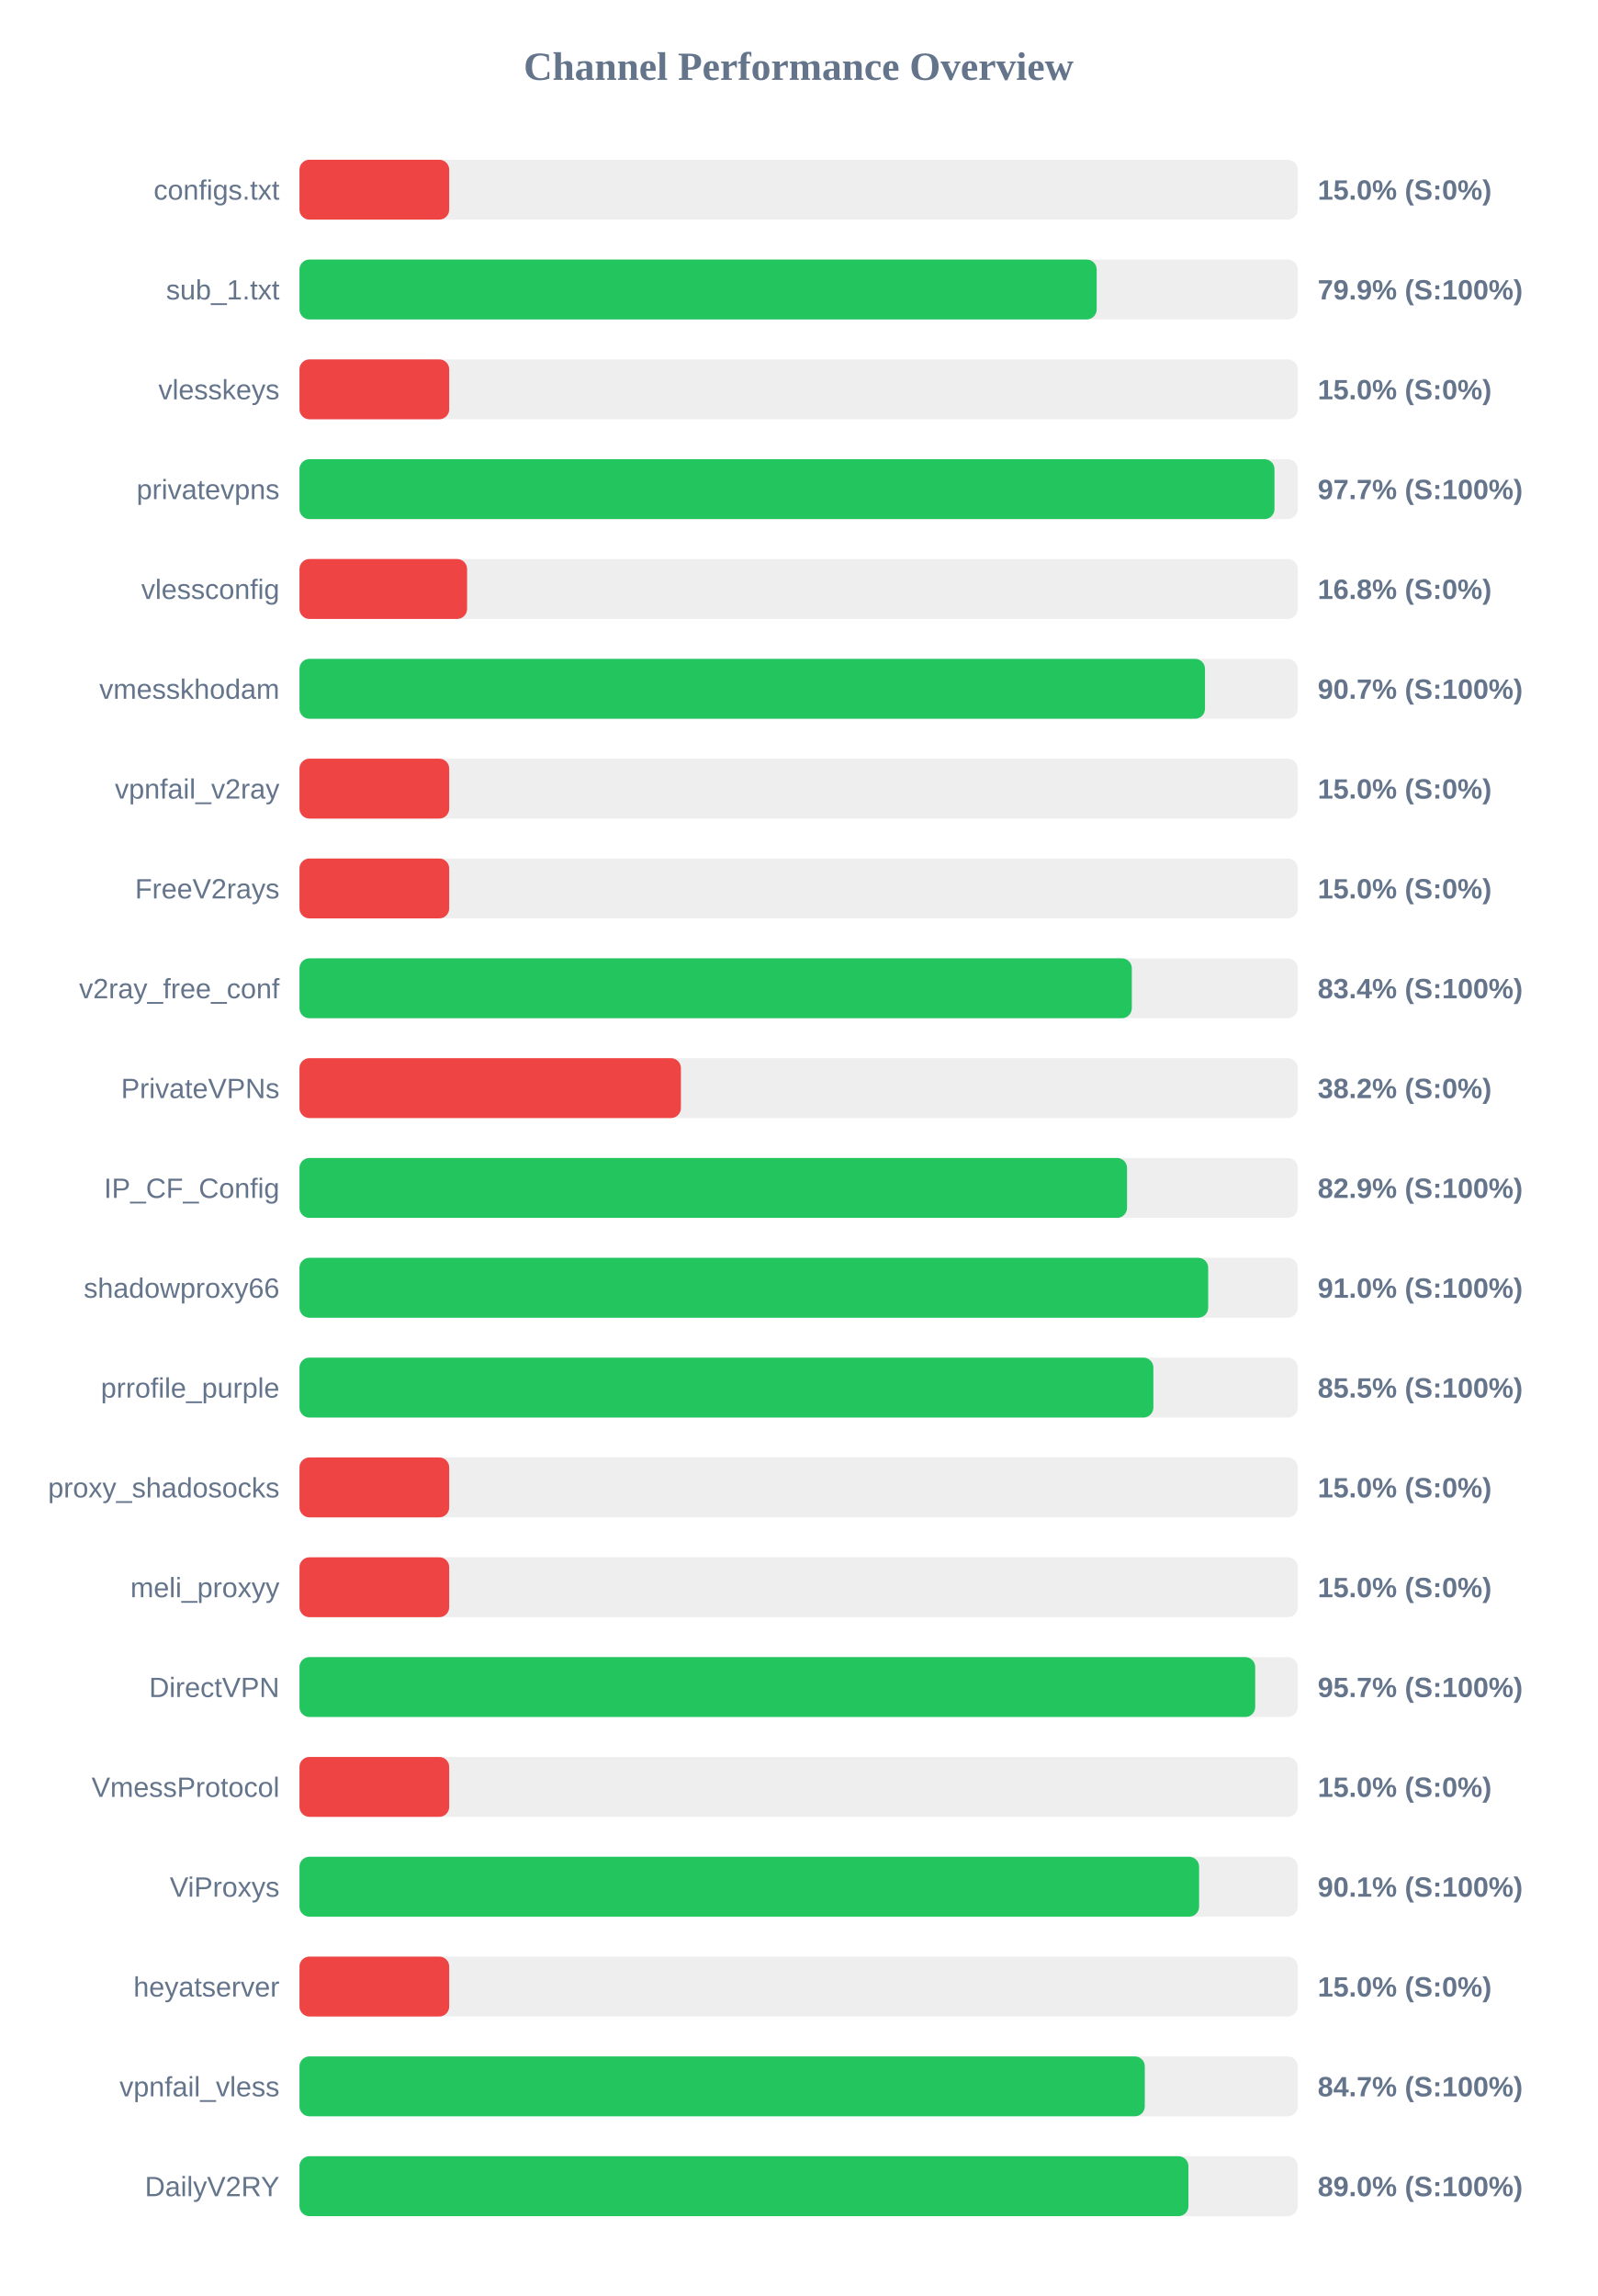
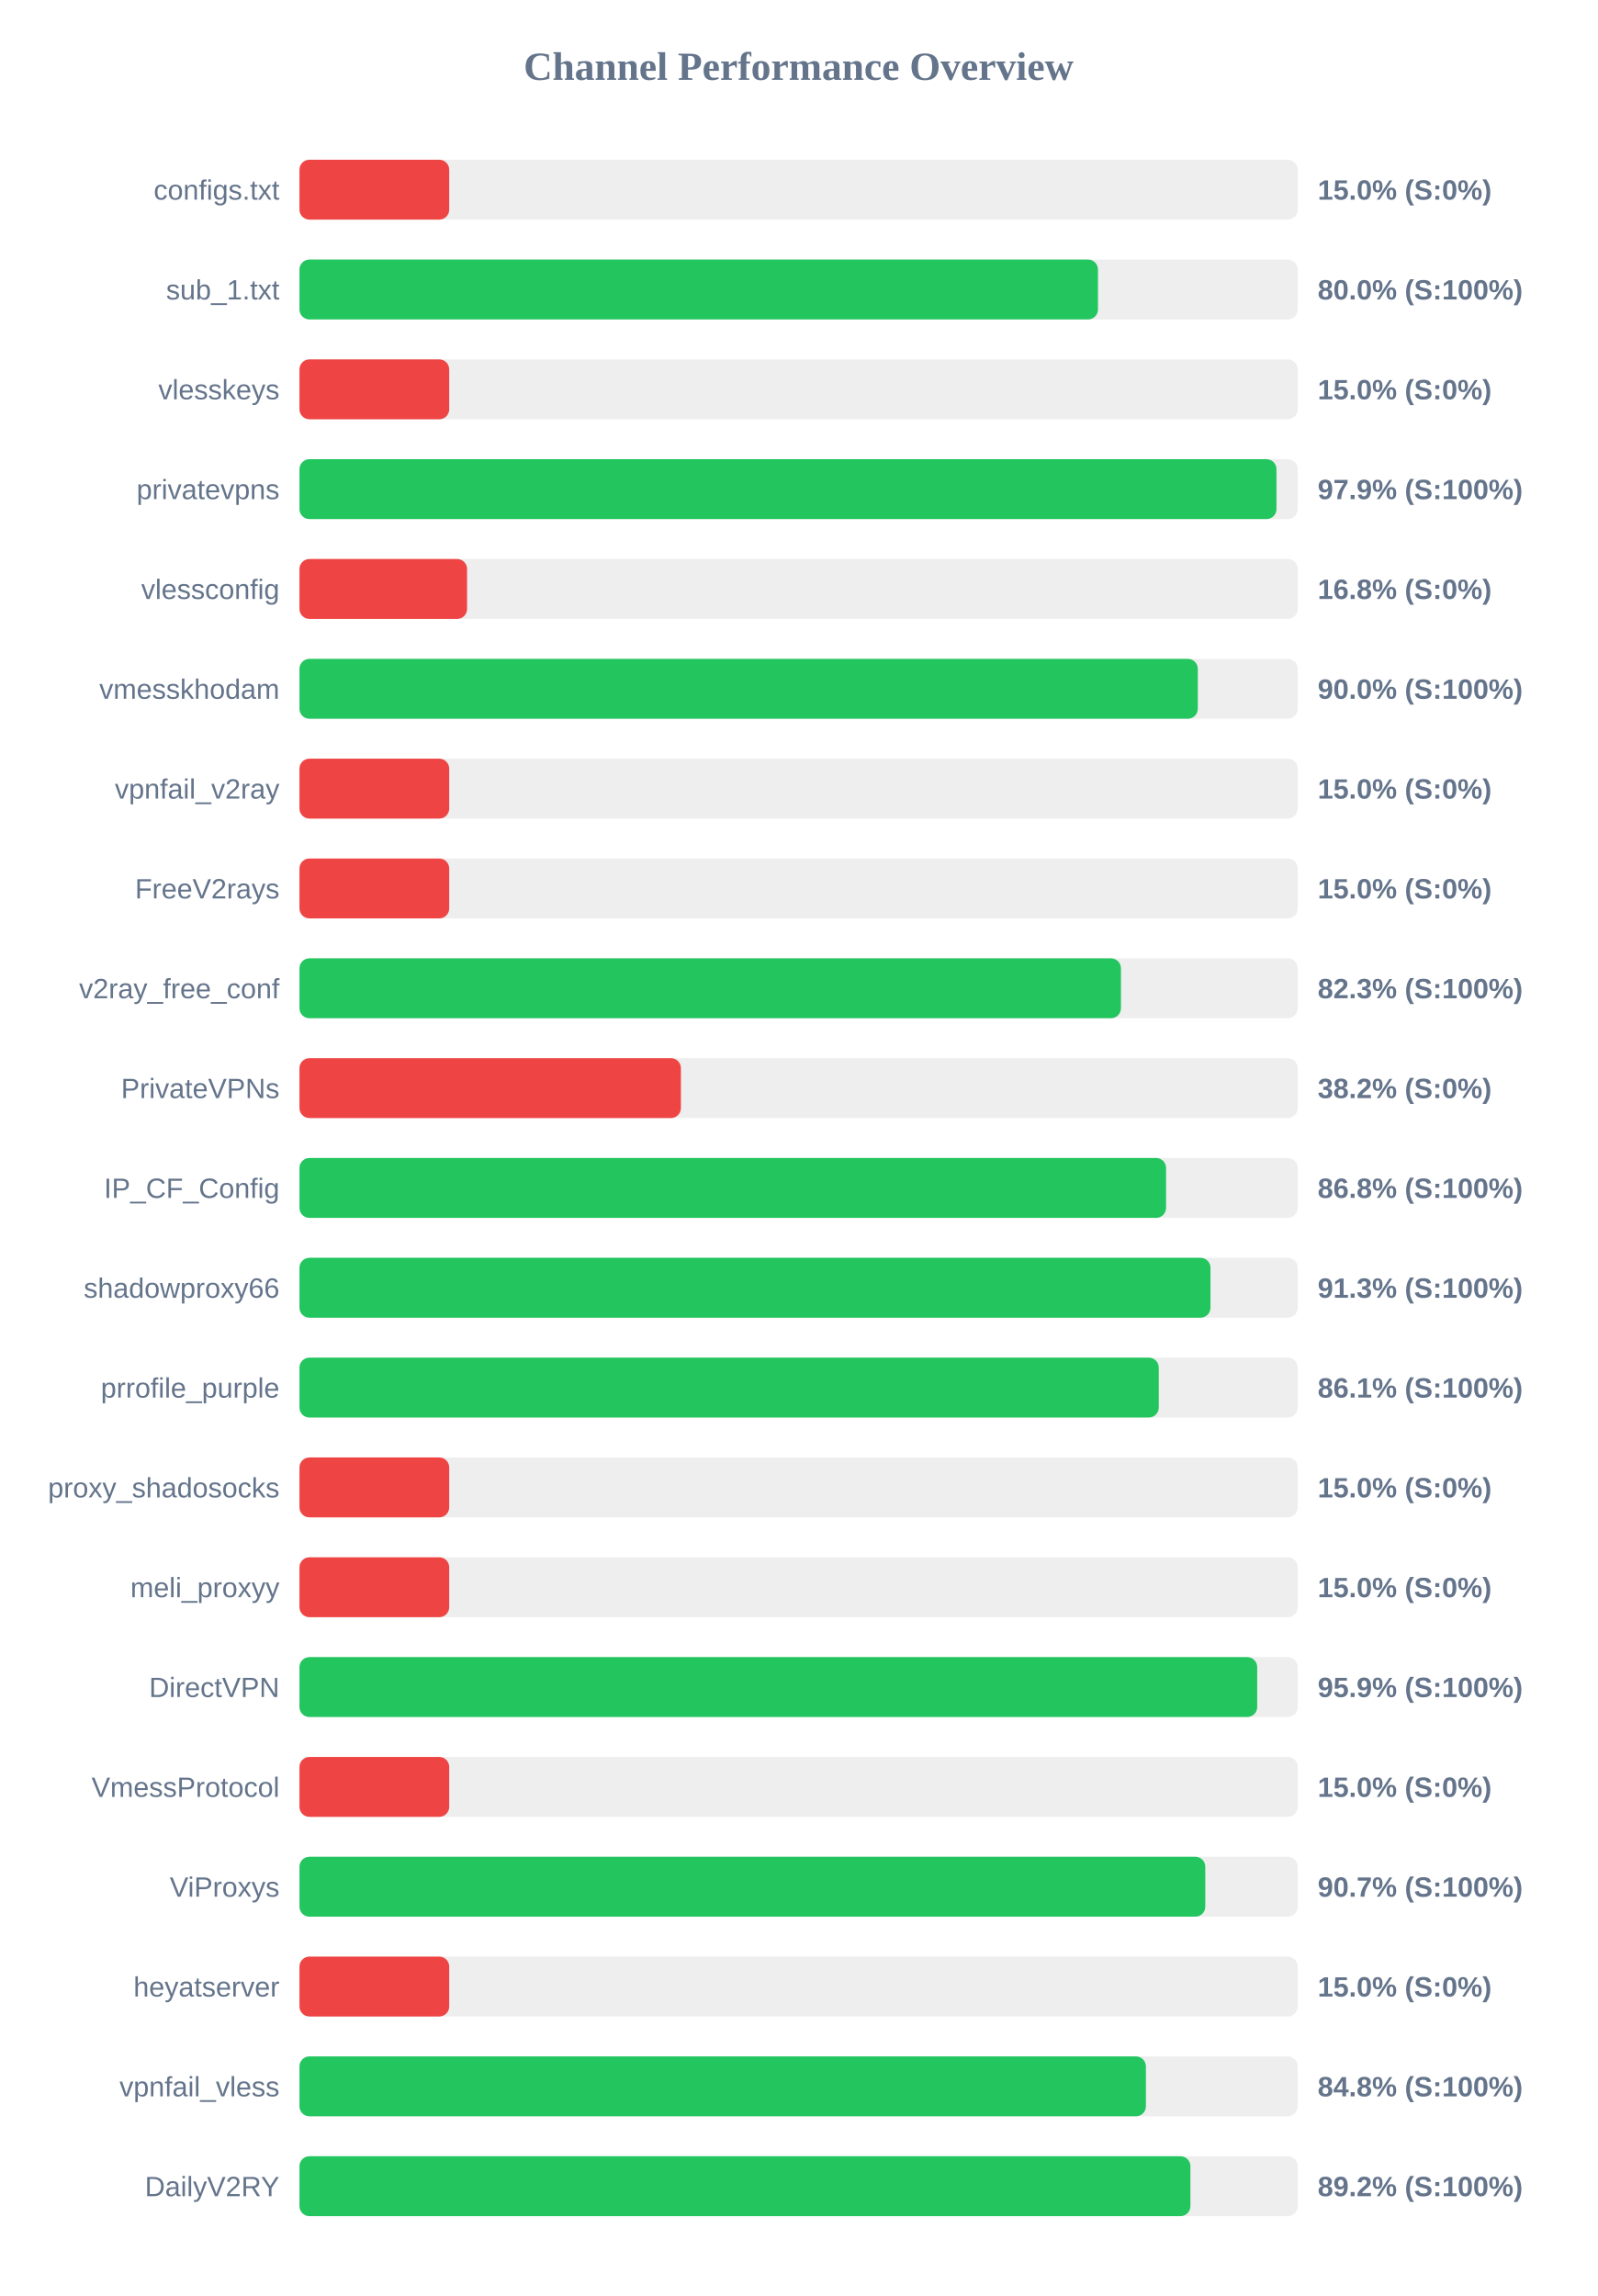
<svg xmlns="http://www.w3.org/2000/svg" width="800" height="1150" version="1.1">
  <style>
        .row { font: 14px Arial; fill: #64748b; }
        .score { font: bold 14px Arial; fill: #64748b; }
    </style>
  <text x="400" y="40" text-anchor="middle" font-size="20px" font-weight="bold" fill="#64748b">Channel Performance Overview</text>
  <rect x="150" y="80" width="500" height="30" fill="#eee" rx="5" />
  <rect x="150" y="80" width="75.0" height="30" fill="#ef4444" rx="5" />
  <text x="140" y="100" text-anchor="end" class="row">configs.txt</text>
  <text x="660" y="100" text-anchor="start" class="score">15.0% (S:0%)</text>
  <rect x="150" y="130" width="500" height="30" fill="#eee" rx="5" />
-   <rect x="150" y="130" width="399.3" height="30" fill="#22c55e" rx="5" />
+   <rect x="150" y="130" width="399.95" height="30" fill="#22c55e" rx="5" />
  <text x="140" y="150" text-anchor="end" class="row">sub_1.txt</text>
-   <text x="660" y="150" text-anchor="start" class="score">79.9% (S:100%)</text>
+   <text x="660" y="150" text-anchor="start" class="score">80.0% (S:100%)</text>
  <rect x="150" y="180" width="500" height="30" fill="#eee" rx="5" />
  <rect x="150" y="180" width="75.0" height="30" fill="#ef4444" rx="5" />
  <text x="140" y="200" text-anchor="end" class="row">vlesskeys</text>
  <text x="660" y="200" text-anchor="start" class="score">15.0% (S:0%)</text>
  <rect x="150" y="230" width="500" height="30" fill="#eee" rx="5" />
-   <rect x="150" y="230" width="488.35" height="30" fill="#22c55e" rx="5" />
+   <rect x="150" y="230" width="489.35" height="30" fill="#22c55e" rx="5" />
  <text x="140" y="250" text-anchor="end" class="row">privatevpns</text>
-   <text x="660" y="250" text-anchor="start" class="score">97.7% (S:100%)</text>
+   <text x="660" y="250" text-anchor="start" class="score">97.9% (S:100%)</text>
  <rect x="150" y="280" width="500" height="30" fill="#eee" rx="5" />
  <rect x="150" y="280" width="83.95" height="30" fill="#ef4444" rx="5" />
  <text x="140" y="300" text-anchor="end" class="row">vlessconfig</text>
  <text x="660" y="300" text-anchor="start" class="score">16.8% (S:0%)</text>
  <rect x="150" y="330" width="500" height="30" fill="#eee" rx="5" />
-   <rect x="150" y="330" width="453.55" height="30" fill="#22c55e" rx="5" />
+   <rect x="150" y="330" width="449.95" height="30" fill="#22c55e" rx="5" />
  <text x="140" y="350" text-anchor="end" class="row">vmesskhodam</text>
-   <text x="660" y="350" text-anchor="start" class="score">90.7% (S:100%)</text>
+   <text x="660" y="350" text-anchor="start" class="score">90.0% (S:100%)</text>
  <rect x="150" y="380" width="500" height="30" fill="#eee" rx="5" />
  <rect x="150" y="380" width="75.0" height="30" fill="#ef4444" rx="5" />
  <text x="140" y="400" text-anchor="end" class="row">vpnfail_v2ray</text>
  <text x="660" y="400" text-anchor="start" class="score">15.0% (S:0%)</text>
  <rect x="150" y="430" width="500" height="30" fill="#eee" rx="5" />
  <rect x="150" y="430" width="75.0" height="30" fill="#ef4444" rx="5" />
  <text x="140" y="450" text-anchor="end" class="row">FreeV2rays</text>
  <text x="660" y="450" text-anchor="start" class="score">15.0% (S:0%)</text>
  <rect x="150" y="480" width="500" height="30" fill="#eee" rx="5" />
-   <rect x="150" y="480" width="416.9" height="30" fill="#22c55e" rx="5" />
+   <rect x="150" y="480" width="411.45" height="30" fill="#22c55e" rx="5" />
  <text x="140" y="500" text-anchor="end" class="row">v2ray_free_conf</text>
-   <text x="660" y="500" text-anchor="start" class="score">83.4% (S:100%)</text>
+   <text x="660" y="500" text-anchor="start" class="score">82.3% (S:100%)</text>
  <rect x="150" y="530" width="500" height="30" fill="#eee" rx="5" />
  <rect x="150" y="530" width="191.05" height="30" fill="#ef4444" rx="5" />
  <text x="140" y="550" text-anchor="end" class="row">PrivateVPNs</text>
  <text x="660" y="550" text-anchor="start" class="score">38.2% (S:0%)</text>
  <rect x="150" y="580" width="500" height="30" fill="#eee" rx="5" />
-   <rect x="150" y="580" width="414.5" height="30" fill="#22c55e" rx="5" />
+   <rect x="150" y="580" width="434.05" height="30" fill="#22c55e" rx="5" />
  <text x="140" y="600" text-anchor="end" class="row">IP_CF_Config</text>
-   <text x="660" y="600" text-anchor="start" class="score">82.9% (S:100%)</text>
+   <text x="660" y="600" text-anchor="start" class="score">86.8% (S:100%)</text>
  <rect x="150" y="630" width="500" height="30" fill="#eee" rx="5" />
-   <rect x="150" y="630" width="455.15" height="30" fill="#22c55e" rx="5" />
+   <rect x="150" y="630" width="456.3" height="30" fill="#22c55e" rx="5" />
  <text x="140" y="650" text-anchor="end" class="row">shadowproxy66</text>
-   <text x="660" y="650" text-anchor="start" class="score">91.0% (S:100%)</text>
+   <text x="660" y="650" text-anchor="start" class="score">91.3% (S:100%)</text>
  <rect x="150" y="680" width="500" height="30" fill="#eee" rx="5" />
-   <rect x="150" y="680" width="427.7" height="30" fill="#22c55e" rx="5" />
+   <rect x="150" y="680" width="430.4" height="30" fill="#22c55e" rx="5" />
  <text x="140" y="700" text-anchor="end" class="row">prrofile_purple</text>
-   <text x="660" y="700" text-anchor="start" class="score">85.5% (S:100%)</text>
+   <text x="660" y="700" text-anchor="start" class="score">86.1% (S:100%)</text>
  <rect x="150" y="730" width="500" height="30" fill="#eee" rx="5" />
  <rect x="150" y="730" width="75.0" height="30" fill="#ef4444" rx="5" />
  <text x="140" y="750" text-anchor="end" class="row">proxy_shadosocks</text>
  <text x="660" y="750" text-anchor="start" class="score">15.0% (S:0%)</text>
  <rect x="150" y="780" width="500" height="30" fill="#eee" rx="5" />
  <rect x="150" y="780" width="75.0" height="30" fill="#ef4444" rx="5" />
  <text x="140" y="800" text-anchor="end" class="row">meli_proxyy</text>
  <text x="660" y="800" text-anchor="start" class="score">15.0% (S:0%)</text>
  <rect x="150" y="830" width="500" height="30" fill="#eee" rx="5" />
-   <rect x="150" y="830" width="478.7" height="30" fill="#22c55e" rx="5" />
+   <rect x="150" y="830" width="479.7" height="30" fill="#22c55e" rx="5" />
  <text x="140" y="850" text-anchor="end" class="row">DirectVPN</text>
-   <text x="660" y="850" text-anchor="start" class="score">95.7% (S:100%)</text>
+   <text x="660" y="850" text-anchor="start" class="score">95.9% (S:100%)</text>
  <rect x="150" y="880" width="500" height="30" fill="#eee" rx="5" />
  <rect x="150" y="880" width="75.0" height="30" fill="#ef4444" rx="5" />
  <text x="140" y="900" text-anchor="end" class="row">VmessProtocol</text>
  <text x="660" y="900" text-anchor="start" class="score">15.0% (S:0%)</text>
  <rect x="150" y="930" width="500" height="30" fill="#eee" rx="5" />
-   <rect x="150" y="930" width="450.6" height="30" fill="#22c55e" rx="5" />
+   <rect x="150" y="930" width="453.7" height="30" fill="#22c55e" rx="5" />
  <text x="140" y="950" text-anchor="end" class="row">ViProxys</text>
-   <text x="660" y="950" text-anchor="start" class="score">90.1% (S:100%)</text>
+   <text x="660" y="950" text-anchor="start" class="score">90.7% (S:100%)</text>
  <rect x="150" y="980" width="500" height="30" fill="#eee" rx="5" />
  <rect x="150" y="980" width="75.0" height="30" fill="#ef4444" rx="5" />
  <text x="140" y="1000" text-anchor="end" class="row">heyatserver</text>
  <text x="660" y="1000" text-anchor="start" class="score">15.0% (S:0%)</text>
  <rect x="150" y="1030" width="500" height="30" fill="#eee" rx="5" />
-   <rect x="150" y="1030" width="423.4" height="30" fill="#22c55e" rx="5" />
+   <rect x="150" y="1030" width="423.95" height="30" fill="#22c55e" rx="5" />
  <text x="140" y="1050" text-anchor="end" class="row">vpnfail_vless</text>
-   <text x="660" y="1050" text-anchor="start" class="score">84.7% (S:100%)</text>
+   <text x="660" y="1050" text-anchor="start" class="score">84.8% (S:100%)</text>
  <rect x="150" y="1080" width="500" height="30" fill="#eee" rx="5" />
-   <rect x="150" y="1080" width="445.25" height="30" fill="#22c55e" rx="5" />
+   <rect x="150" y="1080" width="446.25" height="30" fill="#22c55e" rx="5" />
  <text x="140" y="1100" text-anchor="end" class="row">DailyV2RY</text>
-   <text x="660" y="1100" text-anchor="start" class="score">89.0% (S:100%)</text>
+   <text x="660" y="1100" text-anchor="start" class="score">89.2% (S:100%)</text>
</svg>
